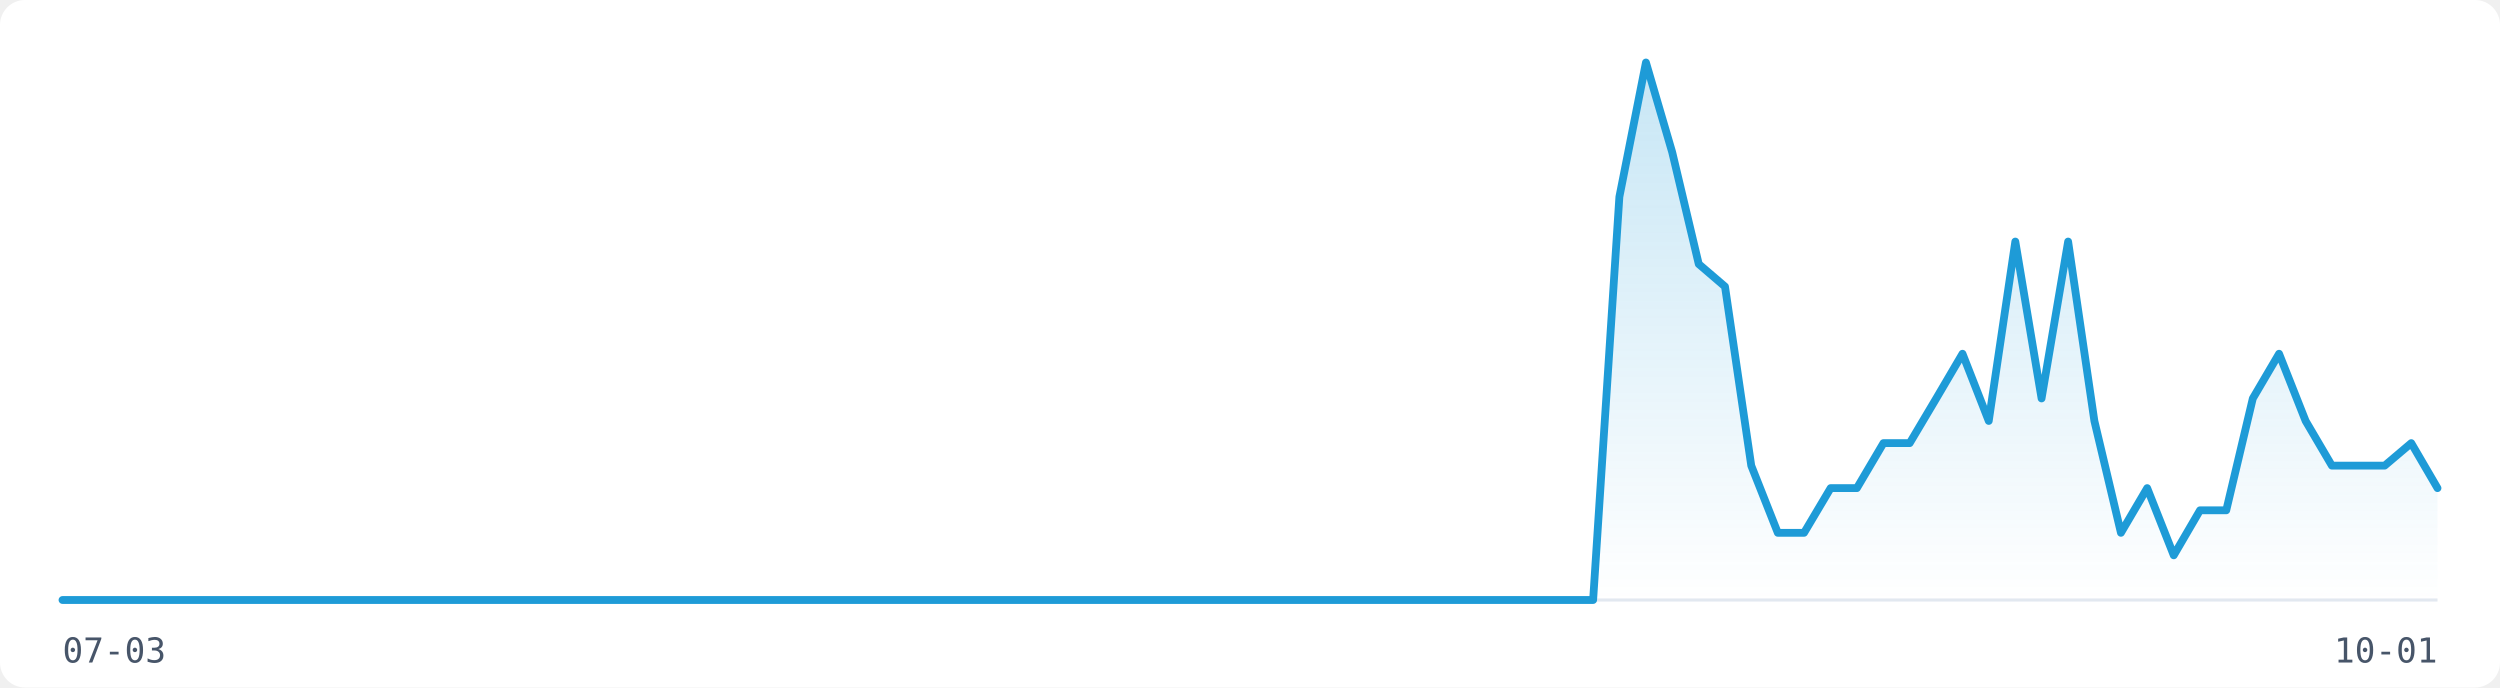
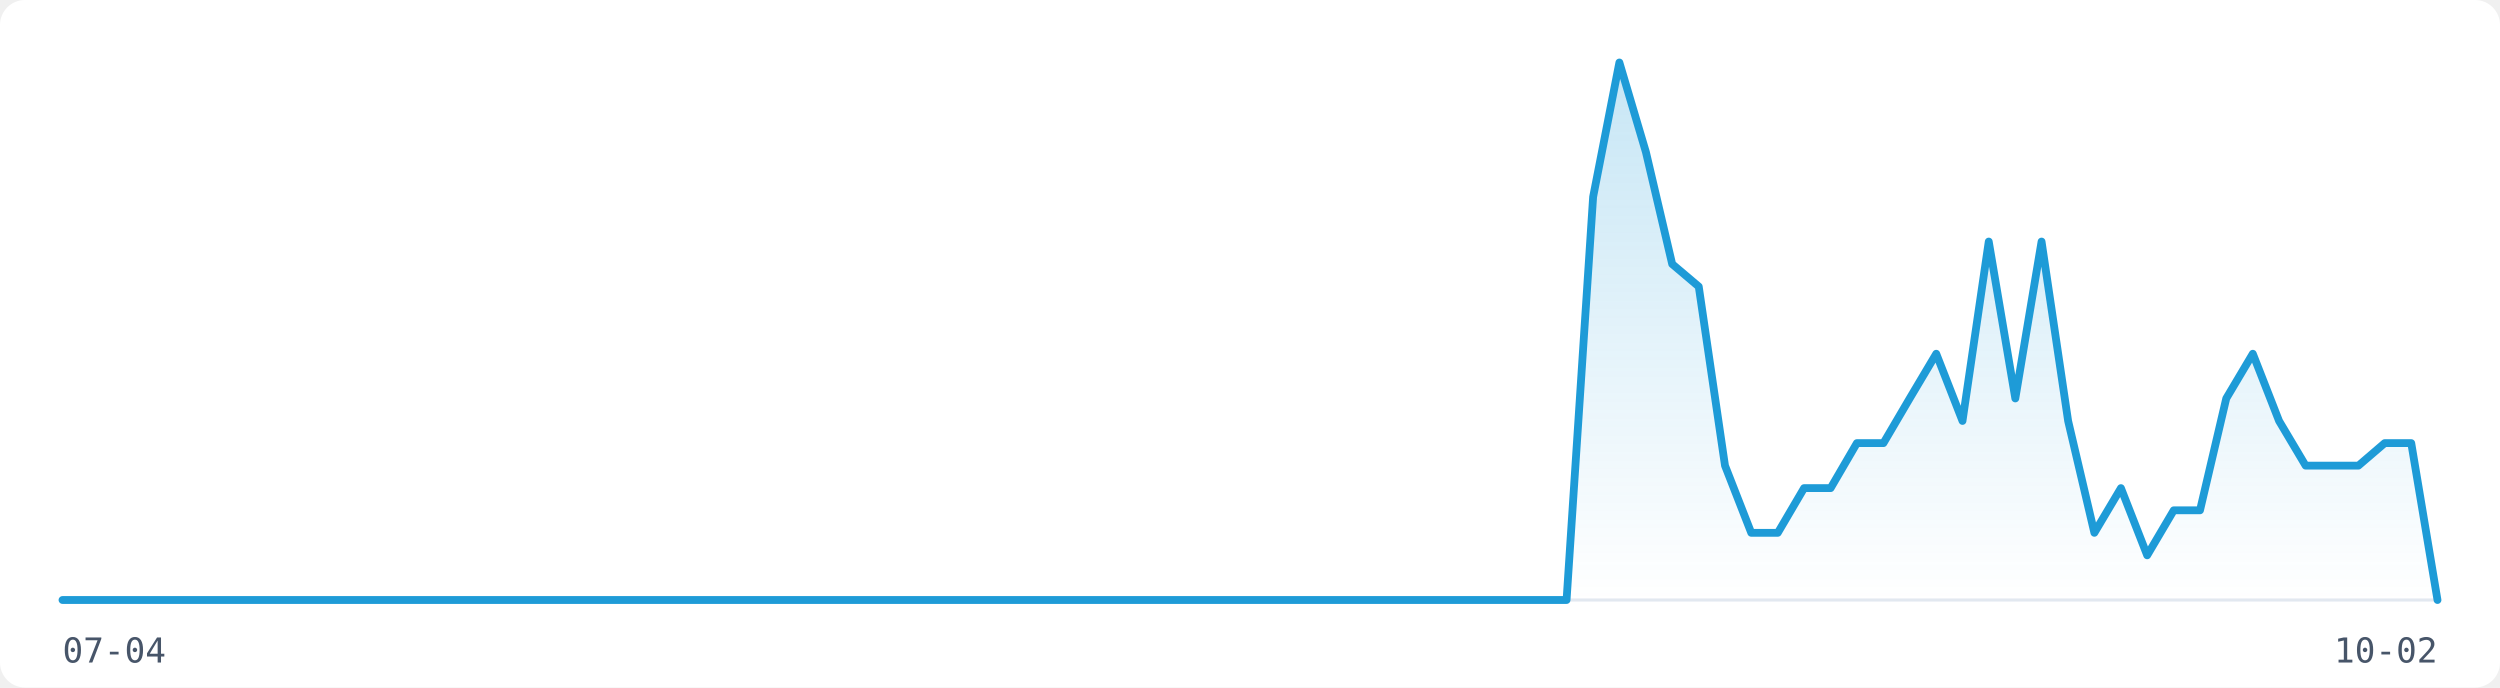
<svg xmlns="http://www.w3.org/2000/svg" width="800" height="220" viewBox="0 0 800 220" role="img" aria-label="Visitor traffic over the last 91 days">
  <rect width="800" height="220" fill="#FFFFFF" rx="8" />
  <line x1="20" y1="192" x2="780" y2="192" stroke="#E2E8F0" stroke-width="1" />
  <defs>
    <linearGradient id="fill-light" x1="0" y1="0" x2="0" y2="1">
      <stop offset="0%" stop-color="rgba(30,155,215,0.25)" />
      <stop offset="100%" stop-color="rgba(30,155,215,0)" />
    </linearGradient>
  </defs>
-   <path d="M20.0,192.0 L28.4,192.0 L36.9,192.0 L45.3,192.0 L53.8,192.0 L62.2,192.0 L70.7,192.0 L79.1,192.0 L87.6,192.0 L96.0,192.0 L104.4,192.0 L112.9,192.0 L121.3,192.0 L129.8,192.0 L138.2,192.0 L146.7,192.0 L155.1,192.0 L163.6,192.0 L172.0,192.0 L180.4,192.0 L188.9,192.0 L197.3,192.0 L205.8,192.0 L214.2,192.0 L222.7,192.0 L231.1,192.0 L239.6,192.0 L248.0,192.0 L256.4,192.0 L264.9,192.0 L273.3,192.0 L281.8,192.0 L290.2,192.0 L298.7,192.0 L307.1,192.0 L315.6,192.0 L324.0,192.0 L332.4,192.0 L340.9,192.0 L349.3,192.0 L357.8,192.0 L366.2,192.0 L374.7,192.0 L383.1,192.0 L391.6,192.0 L400.0,192.0 L408.4,192.0 L416.9,192.0 L425.3,192.0 L433.8,192.0 L442.2,192.0 L450.7,192.0 L459.1,192.0 L467.6,192.0 L476.0,192.0 L484.4,192.0 L492.9,192.0 L501.3,192.0 L509.8,192.0 L518.2,63.0 L526.7,20.0 L535.1,48.7 L543.6,84.5 L552.0,91.7 L560.4,149.0 L568.9,170.5 L577.3,170.5 L585.8,156.2 L594.2,156.2 L602.7,141.8 L611.1,141.8 L619.6,127.5 L628.0,113.2 L636.4,134.7 L644.9,77.3 L653.3,127.5 L661.8,77.3 L670.2,134.7 L678.7,170.5 L687.1,156.2 L695.6,177.7 L704.0,163.3 L712.4,163.3 L720.9,127.5 L729.3,113.2 L737.8,134.7 L746.2,149.0 L754.7,149.0 L763.1,149.0 L771.6,141.8 L780.0,156.2 L780.0,192 L20.0,192 Z" fill="url(#fill-light)" stroke="none" />
-   <path d="M20.0,192.0 L28.4,192.0 L36.9,192.0 L45.3,192.0 L53.8,192.0 L62.2,192.0 L70.7,192.0 L79.1,192.0 L87.6,192.0 L96.0,192.0 L104.4,192.0 L112.9,192.0 L121.3,192.0 L129.8,192.0 L138.2,192.0 L146.7,192.0 L155.1,192.0 L163.6,192.0 L172.0,192.0 L180.4,192.0 L188.9,192.0 L197.3,192.0 L205.8,192.0 L214.2,192.0 L222.7,192.0 L231.1,192.0 L239.6,192.0 L248.0,192.0 L256.4,192.0 L264.9,192.0 L273.3,192.0 L281.8,192.0 L290.2,192.0 L298.7,192.0 L307.1,192.0 L315.6,192.0 L324.0,192.0 L332.4,192.0 L340.9,192.0 L349.3,192.0 L357.8,192.0 L366.2,192.0 L374.7,192.0 L383.1,192.0 L391.6,192.0 L400.0,192.0 L408.4,192.0 L416.9,192.0 L425.3,192.0 L433.8,192.0 L442.2,192.0 L450.7,192.0 L459.1,192.0 L467.6,192.0 L476.0,192.0 L484.4,192.0 L492.9,192.0 L501.3,192.0 L509.8,192.0 L518.2,63.0 L526.7,20.0 L535.1,48.7 L543.6,84.5 L552.0,91.7 L560.4,149.0 L568.9,170.5 L577.3,170.5 L585.8,156.2 L594.2,156.2 L602.7,141.8 L611.1,141.8 L619.6,127.5 L628.0,113.2 L636.4,134.7 L644.9,77.3 L653.3,127.5 L661.8,77.3 L670.2,134.7 L678.7,170.5 L687.1,156.2 L695.6,177.7 L704.0,163.3 L712.4,163.3 L720.9,127.5 L729.3,113.2 L737.8,134.7 L746.2,149.0 L754.7,149.0 L763.1,149.0 L771.6,141.8 L780.0,156.2" fill="none" stroke="#1E9BD7" stroke-width="2.5" stroke-linejoin="round" stroke-linecap="round" />
-   <text x="20" y="212" font-family="monospace" font-size="11" fill="#475569">07-03</text>
-   <text x="780" y="212" font-family="monospace" font-size="11" fill="#475569" text-anchor="end">10-01</text>
+   <path d="M20.0,192.0 L28.4,192.0 L36.9,192.0 L45.3,192.0 L53.8,192.0 L62.2,192.0 L70.7,192.0 L79.1,192.0 L87.6,192.0 L96.0,192.0 L104.4,192.0 L112.9,192.0 L121.3,192.0 L129.8,192.0 L138.2,192.0 L146.7,192.0 L155.1,192.0 L163.6,192.0 L172.0,192.0 L180.4,192.0 L188.9,192.0 L197.3,192.0 L205.8,192.0 L214.2,192.0 L222.7,192.0 L231.1,192.0 L239.6,192.0 L248.0,192.0 L256.4,192.0 L264.9,192.0 L273.3,192.0 L281.8,192.0 L290.2,192.0 L298.7,192.0 L307.1,192.0 L315.6,192.0 L324.0,192.0 L332.4,192.0 L340.9,192.0 L349.3,192.0 L357.8,192.0 L366.2,192.0 L374.7,192.0 L383.1,192.0 L391.6,192.0 L400.0,192.0 L408.4,192.0 L416.9,192.0 L425.3,192.0 L433.8,192.0 L442.2,192.0 L450.7,192.0 L459.1,192.0 L467.6,192.0 L476.0,192.0 L484.4,192.0 L492.9,192.0 L501.3,192.0 L509.8,63.0 L518.2,20.0 L526.7,48.7 L535.1,84.5 L543.6,91.7 L552.0,149.0 L560.4,170.5 L568.9,170.5 L577.3,156.2 L585.8,156.2 L594.2,141.8 L602.7,141.8 L611.1,127.5 L619.6,113.2 L628.0,134.7 L636.4,77.3 L644.9,127.5 L653.3,77.3 L661.8,134.7 L670.2,170.5 L678.7,156.2 L687.1,177.7 L695.6,163.3 L704.0,163.3 L712.4,127.5 L720.9,113.2 L729.3,134.7 L737.8,149.0 L746.2,149.0 L754.7,149.0 L763.1,141.8 L771.6,141.8 L780.0,192.0 L780.0,192 L20.0,192 Z" fill="url(#fill-light)" stroke="none" />
+   <path d="M20.0,192.0 L28.4,192.0 L36.9,192.0 L45.3,192.0 L53.8,192.0 L62.2,192.0 L70.7,192.0 L79.1,192.0 L87.6,192.0 L96.0,192.0 L104.4,192.0 L112.9,192.0 L121.3,192.0 L129.8,192.0 L138.2,192.0 L146.7,192.0 L155.1,192.0 L163.6,192.0 L172.0,192.0 L180.4,192.0 L188.9,192.0 L197.3,192.0 L205.8,192.0 L214.2,192.0 L222.7,192.0 L231.1,192.0 L239.6,192.0 L248.0,192.0 L256.4,192.0 L264.9,192.0 L273.3,192.0 L281.8,192.0 L290.2,192.0 L298.7,192.0 L307.1,192.0 L315.6,192.0 L324.0,192.0 L332.4,192.0 L340.9,192.0 L349.3,192.0 L357.8,192.0 L366.2,192.0 L374.7,192.0 L383.1,192.0 L391.6,192.0 L400.0,192.0 L408.4,192.0 L416.9,192.0 L425.3,192.0 L433.8,192.0 L442.2,192.0 L450.7,192.0 L459.1,192.0 L467.6,192.0 L476.0,192.0 L484.4,192.0 L492.9,192.0 L501.3,192.0 L509.8,63.0 L518.2,20.0 L526.7,48.7 L535.1,84.5 L543.6,91.7 L552.0,149.0 L560.4,170.5 L568.9,170.5 L577.3,156.2 L585.8,156.2 L594.2,141.8 L602.7,141.8 L611.1,127.5 L619.6,113.2 L628.0,134.7 L636.4,77.3 L644.9,127.5 L653.3,77.3 L661.8,134.7 L670.2,170.5 L678.7,156.2 L687.1,177.7 L695.6,163.3 L704.0,163.3 L712.4,127.5 L720.9,113.2 L729.3,134.7 L737.8,149.0 L746.2,149.0 L754.7,149.0 L763.1,141.8 L771.6,141.8 L780.0,192.0" fill="none" stroke="#1E9BD7" stroke-width="2.5" stroke-linejoin="round" stroke-linecap="round" />
+   <text x="20" y="212" font-family="monospace" font-size="11" fill="#475569">07-04</text>
+   <text x="780" y="212" font-family="monospace" font-size="11" fill="#475569" text-anchor="end">10-02</text>
</svg>
